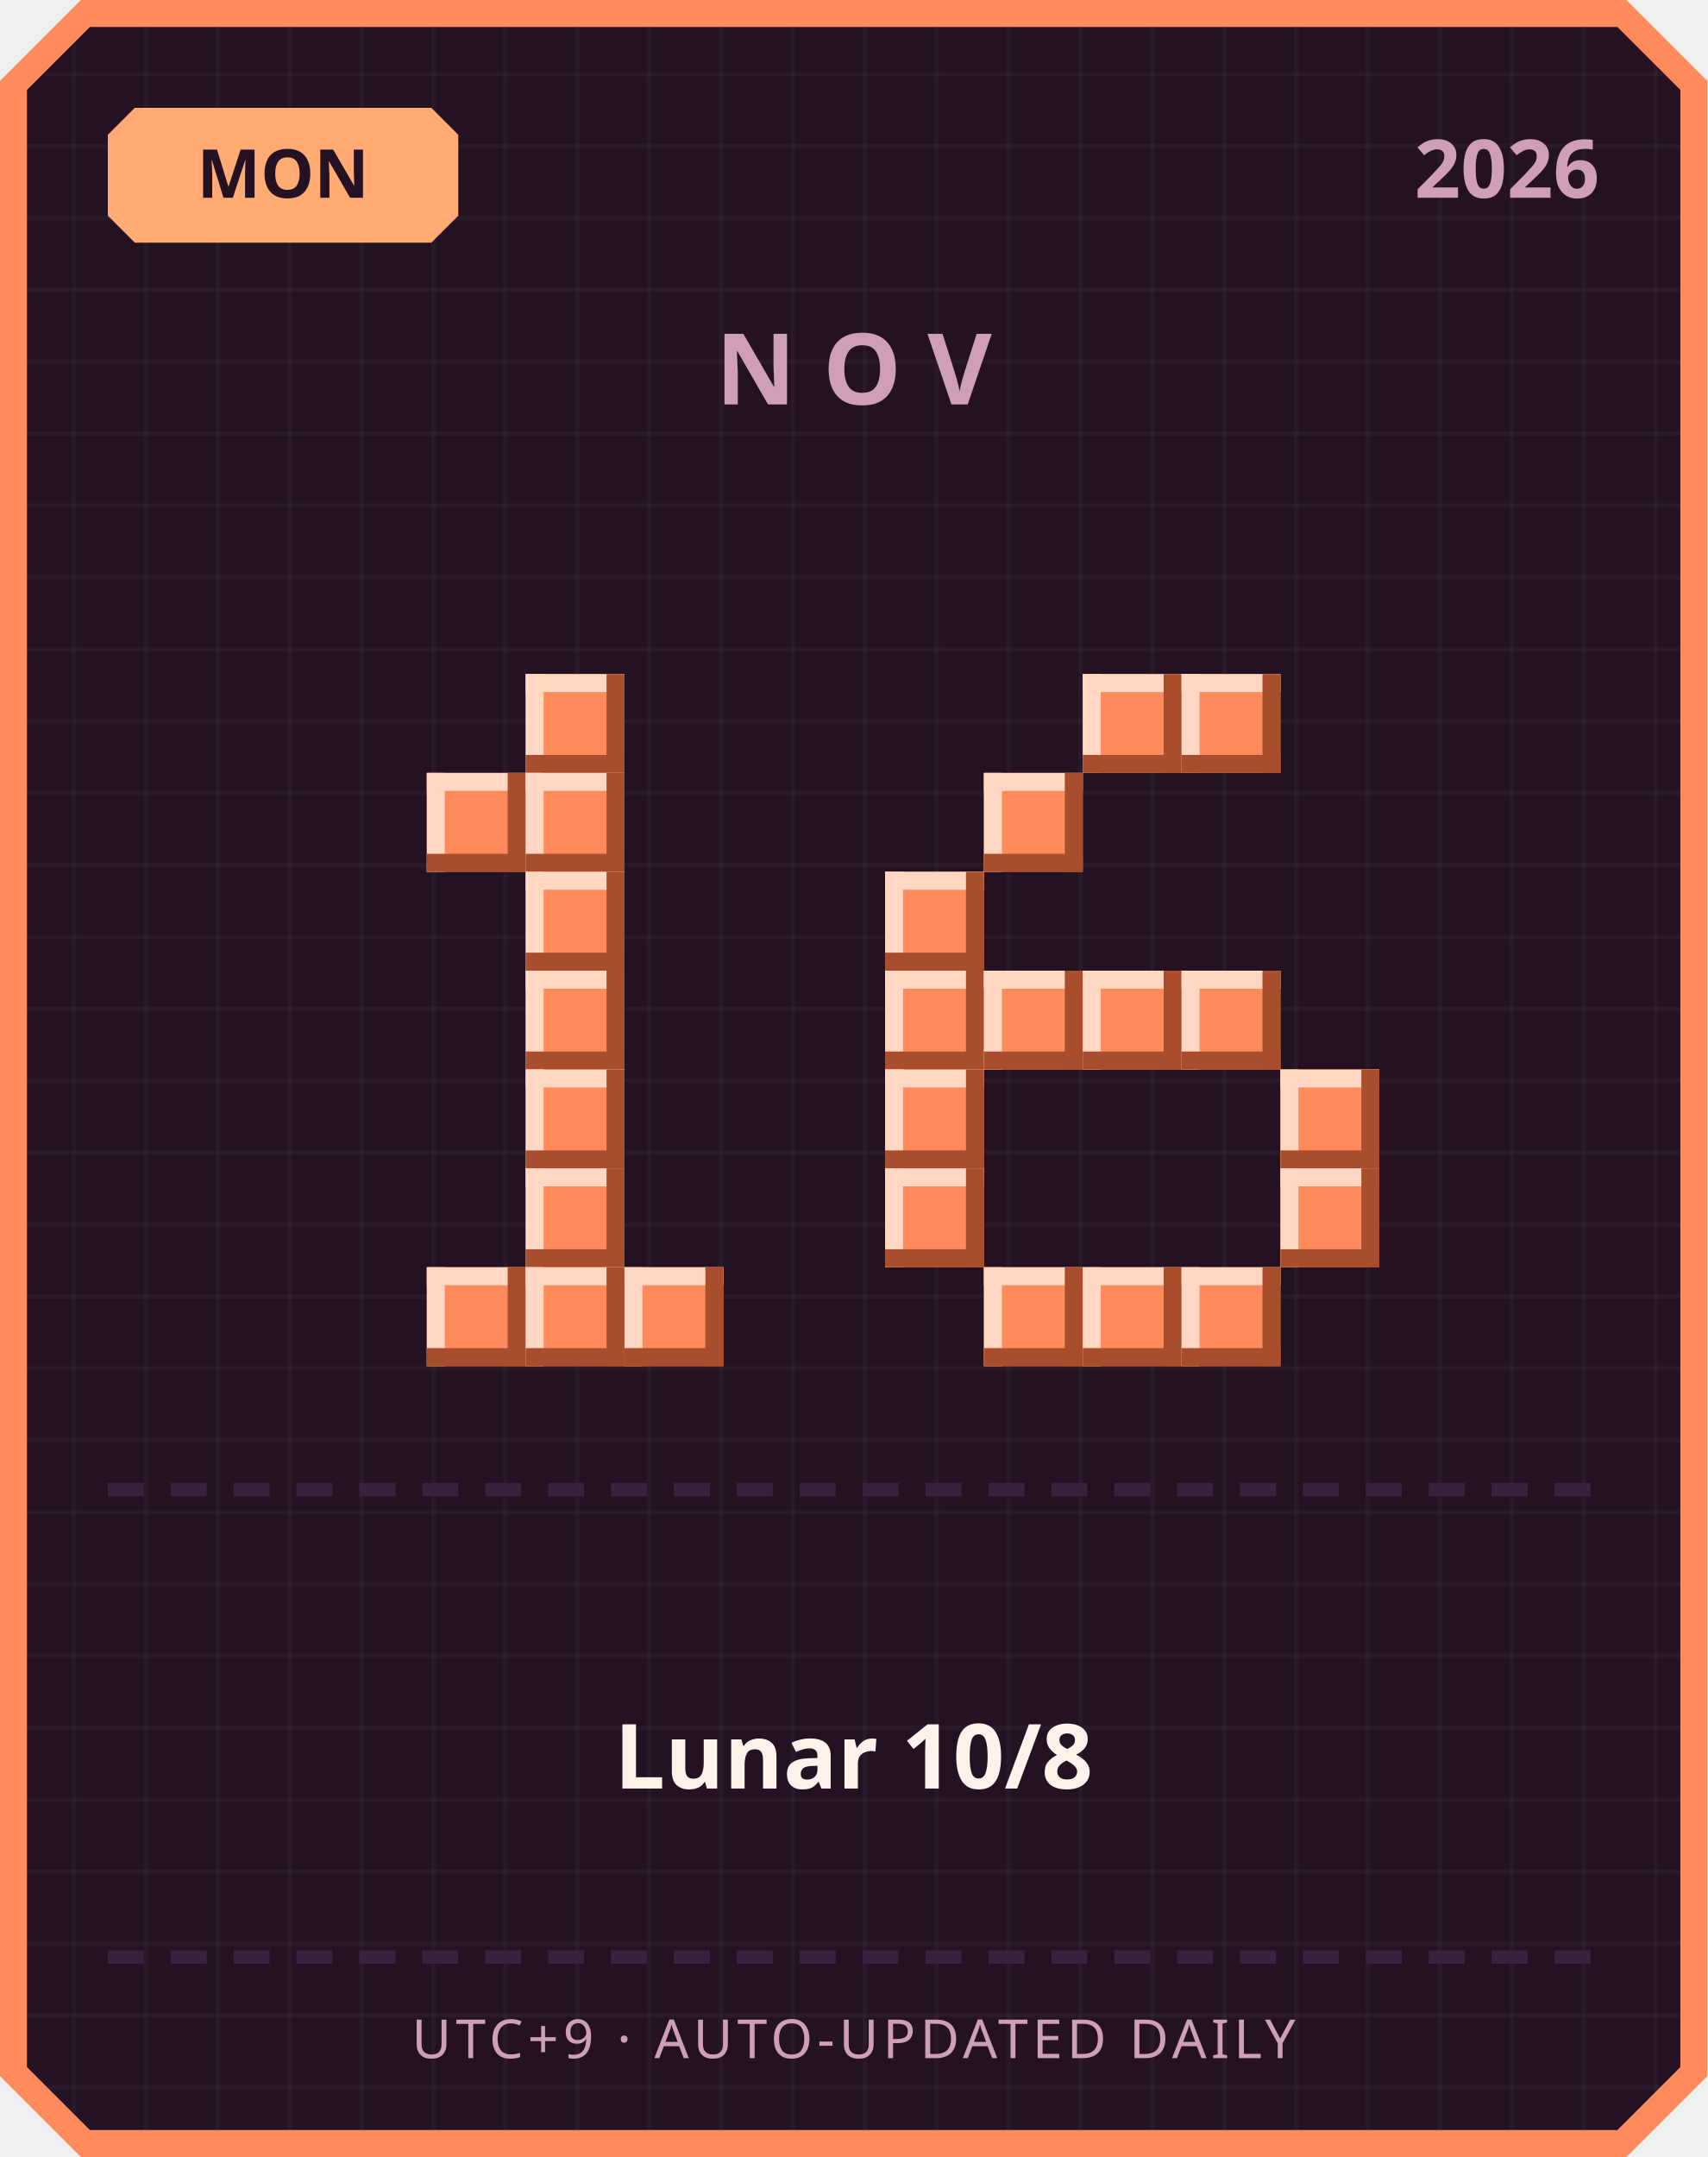
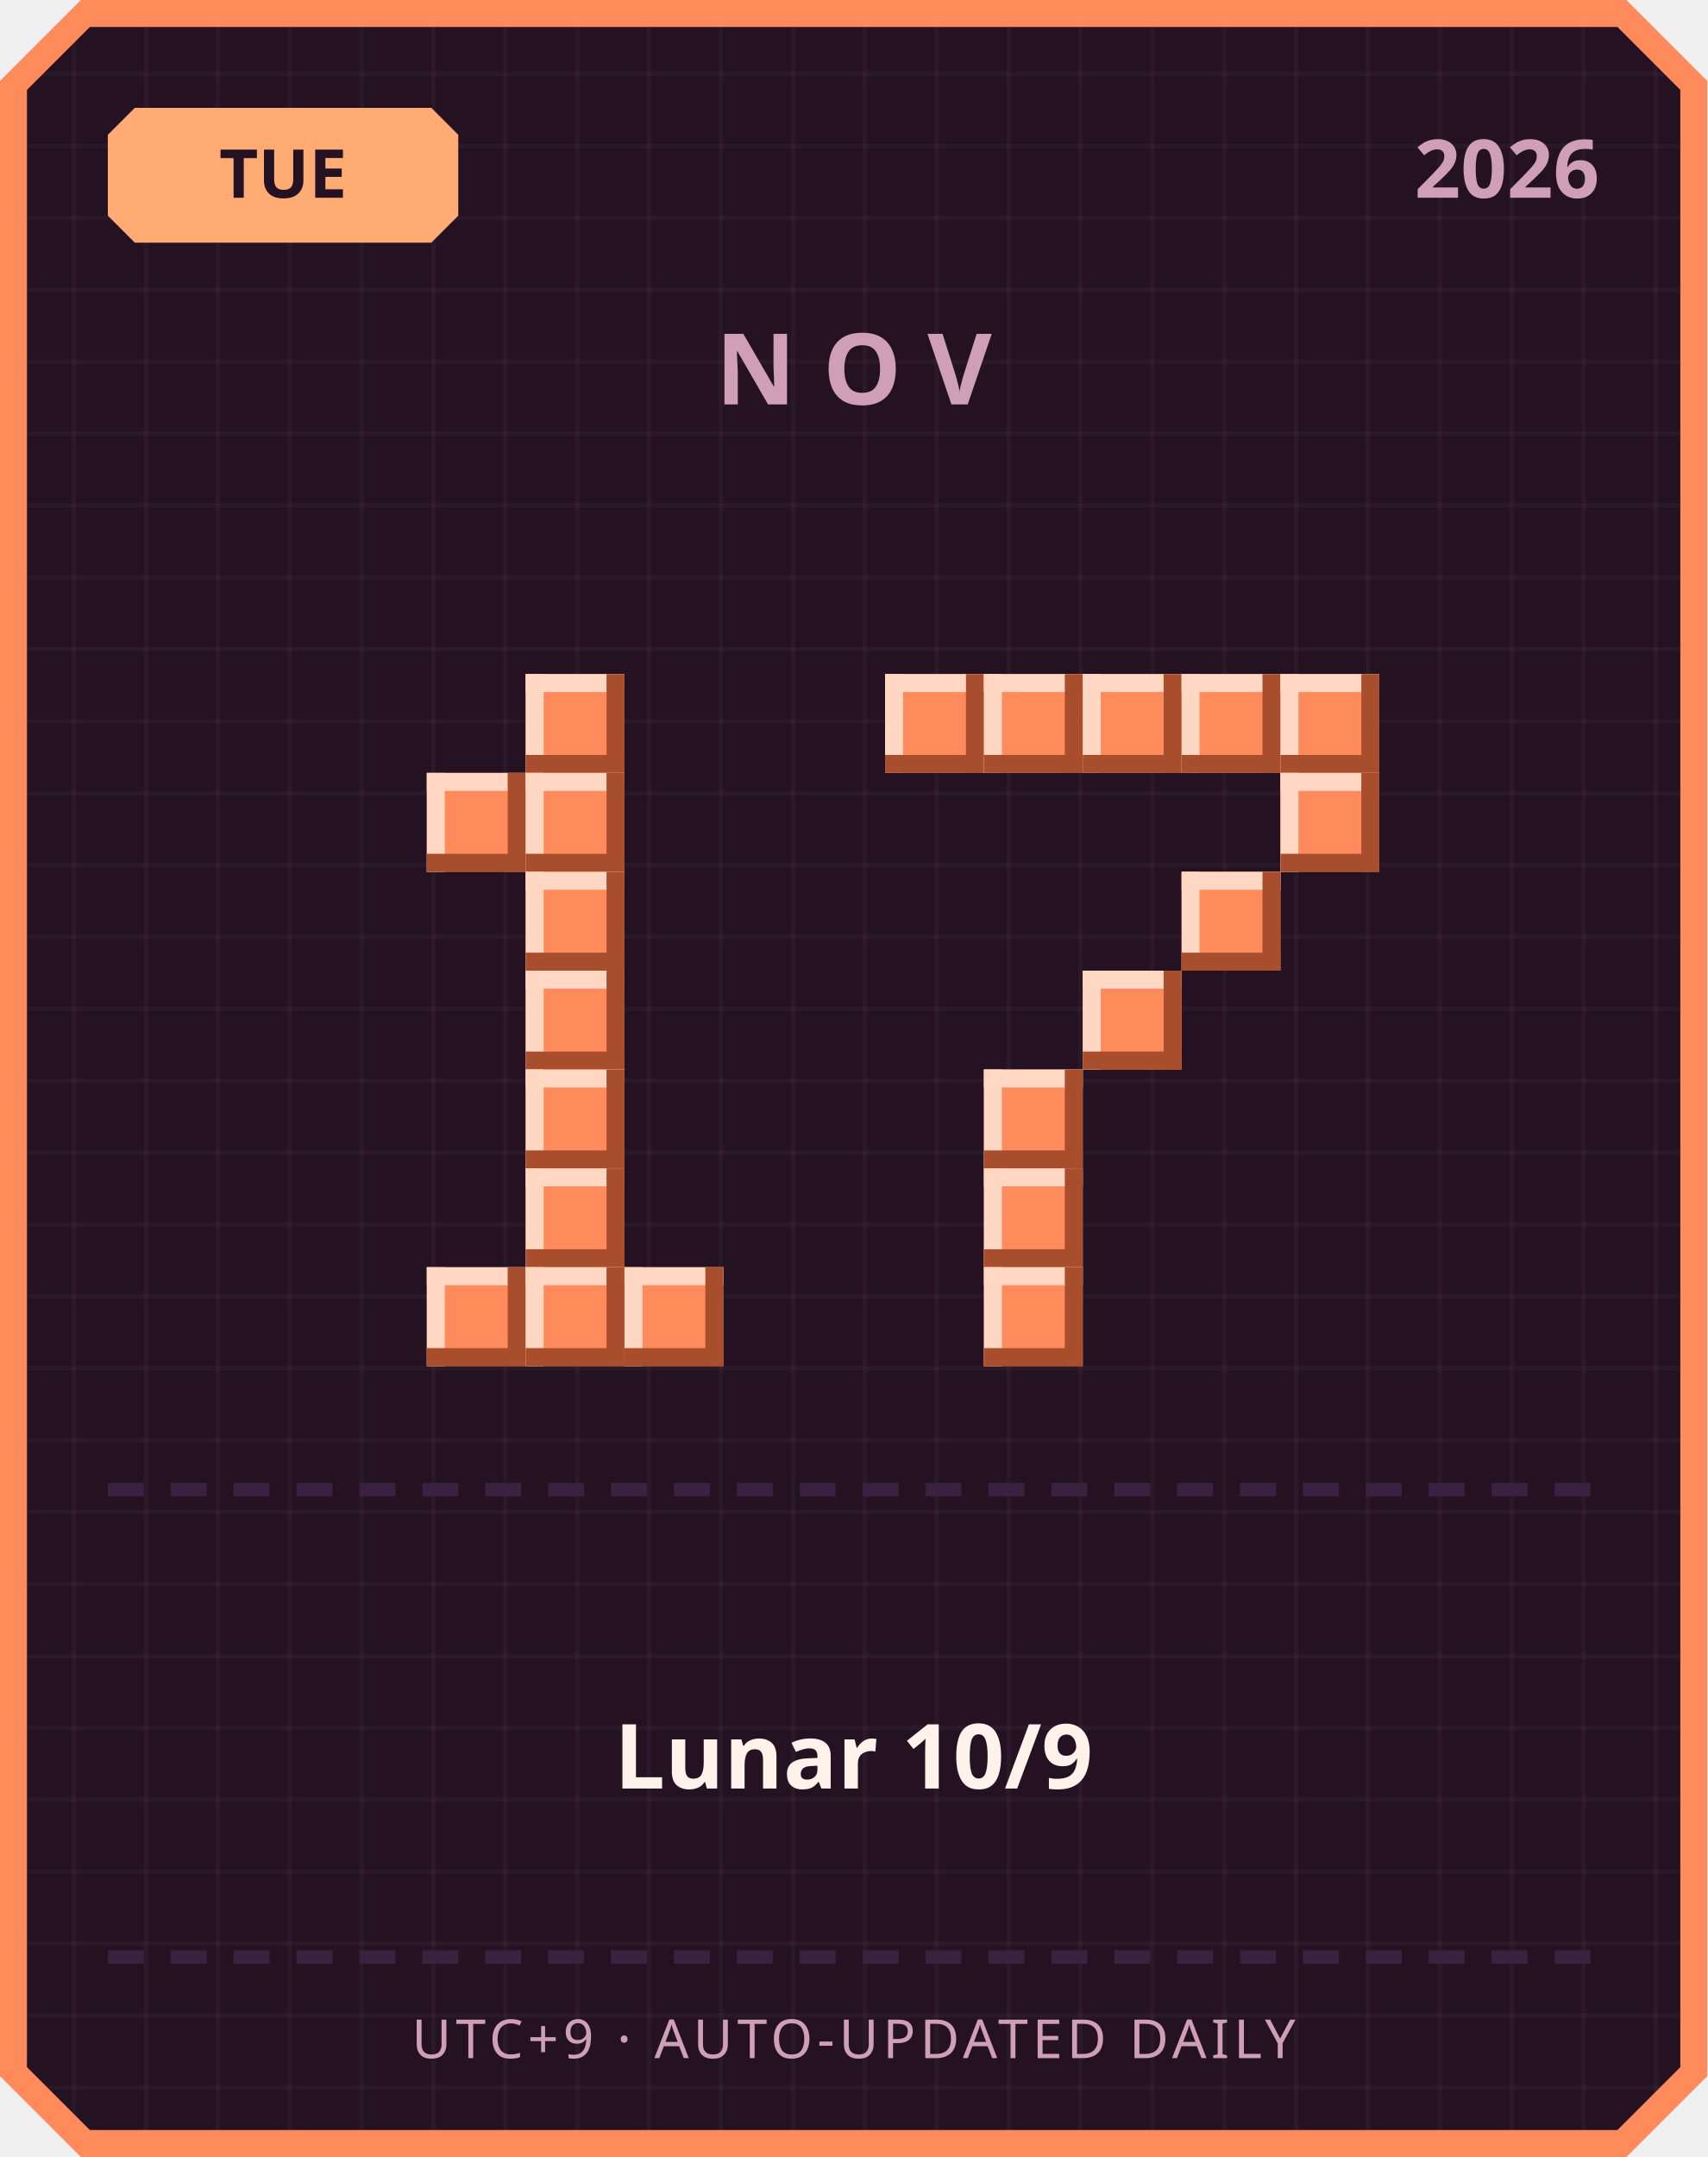
<svg xmlns="http://www.w3.org/2000/svg" width="380" height="480" viewBox="0 0 380 480">
  <defs>
    <pattern id="grid" width="16" height="16" patternUnits="userSpaceOnUse">
      <rect width="16" height="16" fill="#241222" />
      <rect width="1" height="16" fill="#ffffff" opacity="0.03" />
      <rect width="16" height="1" fill="#ffffff" opacity="0.03" />
    </pattern>
  </defs>
  <path d="M 18,0 L 362,0 L 380,18 L 380,462 L 362,480 L 18,480 L 0,462 L 0,18 Z" fill="#ff8a5c" />
  <path d="M 20,6 L 360,6 L 374,20 L 374,460 L 360,474 L 20,474 L 6,460 L 6,20 Z" fill="url(#grid)" />
  <path d="M 30,24 L 96,24 L 102,30 L 102,48 L 96,54 L 30,54 L 24,48 L 24,30 Z" fill="#ffab73" />
-   <text x="63" y="44" text-anchor="middle" font-family="'Segoe UI', sans-serif" font-size="15" font-weight="700" fill="#241222">MON</text>
+   <text x="63" y="44" text-anchor="middle" font-family="'Segoe UI', sans-serif" font-size="15" font-weight="700" fill="#241222">TUE</text>
  <text x="356" y="44" text-anchor="end" font-family="'Segoe UI', sans-serif" font-size="18" font-weight="700" fill="#cf9fb8">2026</text>
  <text x="190" y="90" text-anchor="middle" font-family="'Segoe UI', sans-serif" font-size="22" font-weight="700" letter-spacing="6" fill="#cf9fb8">NOV</text>
  <rect x="117" y="150" width="22" height="22" fill="#ff8a5c" />
  <rect x="117" y="150" width="22" height="4" fill="#ffd7c2" />
  <rect x="117" y="150" width="4" height="22" fill="#ffd7c2" />
  <rect x="117" y="168" width="22" height="4" fill="#a84e2c" />
  <rect x="135" y="150" width="4" height="22" fill="#a84e2c" />
  <rect x="95" y="172" width="22" height="22" fill="#ff8a5c" />
  <rect x="95" y="172" width="22" height="4" fill="#ffd7c2" />
  <rect x="95" y="172" width="4" height="22" fill="#ffd7c2" />
  <rect x="95" y="190" width="22" height="4" fill="#a84e2c" />
  <rect x="113" y="172" width="4" height="22" fill="#a84e2c" />
  <rect x="117" y="172" width="22" height="22" fill="#ff8a5c" />
  <rect x="117" y="172" width="22" height="4" fill="#ffd7c2" />
  <rect x="117" y="172" width="4" height="22" fill="#ffd7c2" />
  <rect x="117" y="190" width="22" height="4" fill="#a84e2c" />
  <rect x="135" y="172" width="4" height="22" fill="#a84e2c" />
  <rect x="117" y="194" width="22" height="22" fill="#ff8a5c" />
  <rect x="117" y="194" width="22" height="4" fill="#ffd7c2" />
  <rect x="117" y="194" width="4" height="22" fill="#ffd7c2" />
  <rect x="117" y="212" width="22" height="4" fill="#a84e2c" />
  <rect x="135" y="194" width="4" height="22" fill="#a84e2c" />
  <rect x="117" y="216" width="22" height="22" fill="#ff8a5c" />
  <rect x="117" y="216" width="22" height="4" fill="#ffd7c2" />
  <rect x="117" y="216" width="4" height="22" fill="#ffd7c2" />
  <rect x="117" y="234" width="22" height="4" fill="#a84e2c" />
  <rect x="135" y="216" width="4" height="22" fill="#a84e2c" />
  <rect x="117" y="238" width="22" height="22" fill="#ff8a5c" />
  <rect x="117" y="238" width="22" height="4" fill="#ffd7c2" />
  <rect x="117" y="238" width="4" height="22" fill="#ffd7c2" />
  <rect x="117" y="256" width="22" height="4" fill="#a84e2c" />
  <rect x="135" y="238" width="4" height="22" fill="#a84e2c" />
  <rect x="117" y="260" width="22" height="22" fill="#ff8a5c" />
  <rect x="117" y="260" width="22" height="4" fill="#ffd7c2" />
  <rect x="117" y="260" width="4" height="22" fill="#ffd7c2" />
  <rect x="117" y="278" width="22" height="4" fill="#a84e2c" />
  <rect x="135" y="260" width="4" height="22" fill="#a84e2c" />
  <rect x="95" y="282" width="22" height="22" fill="#ff8a5c" />
  <rect x="95" y="282" width="22" height="4" fill="#ffd7c2" />
  <rect x="95" y="282" width="4" height="22" fill="#ffd7c2" />
  <rect x="95" y="300" width="22" height="4" fill="#a84e2c" />
  <rect x="113" y="282" width="4" height="22" fill="#a84e2c" />
  <rect x="117" y="282" width="22" height="22" fill="#ff8a5c" />
  <rect x="117" y="282" width="22" height="4" fill="#ffd7c2" />
  <rect x="117" y="282" width="4" height="22" fill="#ffd7c2" />
  <rect x="117" y="300" width="22" height="4" fill="#a84e2c" />
  <rect x="135" y="282" width="4" height="22" fill="#a84e2c" />
  <rect x="139" y="282" width="22" height="22" fill="#ff8a5c" />
  <rect x="139" y="282" width="22" height="4" fill="#ffd7c2" />
  <rect x="139" y="282" width="4" height="22" fill="#ffd7c2" />
  <rect x="139" y="300" width="22" height="4" fill="#a84e2c" />
  <rect x="157" y="282" width="4" height="22" fill="#a84e2c" />
+   <rect x="197" y="150" width="22" height="22" fill="#ff8a5c" />
+   <rect x="197" y="150" width="22" height="4" fill="#ffd7c2" />
+   <rect x="197" y="150" width="4" height="22" fill="#ffd7c2" />
+   <rect x="197" y="168" width="22" height="4" fill="#a84e2c" />
+   <rect x="215" y="150" width="4" height="22" fill="#a84e2c" />
+   <rect x="219" y="150" width="22" height="22" fill="#ff8a5c" />
+   <rect x="219" y="150" width="22" height="4" fill="#ffd7c2" />
+   <rect x="219" y="150" width="4" height="22" fill="#ffd7c2" />
+   <rect x="219" y="168" width="22" height="4" fill="#a84e2c" />
+   <rect x="237" y="150" width="4" height="22" fill="#a84e2c" />
  <rect x="241" y="150" width="22" height="22" fill="#ff8a5c" />
  <rect x="241" y="150" width="22" height="4" fill="#ffd7c2" />
  <rect x="241" y="150" width="4" height="22" fill="#ffd7c2" />
  <rect x="241" y="168" width="22" height="4" fill="#a84e2c" />
  <rect x="259" y="150" width="4" height="22" fill="#a84e2c" />
  <rect x="263" y="150" width="22" height="22" fill="#ff8a5c" />
  <rect x="263" y="150" width="22" height="4" fill="#ffd7c2" />
  <rect x="263" y="150" width="4" height="22" fill="#ffd7c2" />
  <rect x="263" y="168" width="22" height="4" fill="#a84e2c" />
  <rect x="281" y="150" width="4" height="22" fill="#a84e2c" />
-   <rect x="219" y="172" width="22" height="22" fill="#ff8a5c" />
-   <rect x="219" y="172" width="22" height="4" fill="#ffd7c2" />
-   <rect x="219" y="172" width="4" height="22" fill="#ffd7c2" />
-   <rect x="219" y="190" width="22" height="4" fill="#a84e2c" />
-   <rect x="237" y="172" width="4" height="22" fill="#a84e2c" />
-   <rect x="197" y="194" width="22" height="22" fill="#ff8a5c" />
-   <rect x="197" y="194" width="22" height="4" fill="#ffd7c2" />
-   <rect x="197" y="194" width="4" height="22" fill="#ffd7c2" />
-   <rect x="197" y="212" width="22" height="4" fill="#a84e2c" />
-   <rect x="215" y="194" width="4" height="22" fill="#a84e2c" />
-   <rect x="197" y="216" width="22" height="22" fill="#ff8a5c" />
-   <rect x="197" y="216" width="22" height="4" fill="#ffd7c2" />
-   <rect x="197" y="216" width="4" height="22" fill="#ffd7c2" />
-   <rect x="197" y="234" width="22" height="4" fill="#a84e2c" />
-   <rect x="215" y="216" width="4" height="22" fill="#a84e2c" />
-   <rect x="219" y="216" width="22" height="22" fill="#ff8a5c" />
-   <rect x="219" y="216" width="22" height="4" fill="#ffd7c2" />
-   <rect x="219" y="216" width="4" height="22" fill="#ffd7c2" />
-   <rect x="219" y="234" width="22" height="4" fill="#a84e2c" />
-   <rect x="237" y="216" width="4" height="22" fill="#a84e2c" />
+   <rect x="285" y="150" width="22" height="22" fill="#ff8a5c" />
+   <rect x="285" y="150" width="22" height="4" fill="#ffd7c2" />
+   <rect x="285" y="150" width="4" height="22" fill="#ffd7c2" />
+   <rect x="285" y="168" width="22" height="4" fill="#a84e2c" />
+   <rect x="303" y="150" width="4" height="22" fill="#a84e2c" />
+   <rect x="285" y="172" width="22" height="22" fill="#ff8a5c" />
+   <rect x="285" y="172" width="22" height="4" fill="#ffd7c2" />
+   <rect x="285" y="172" width="4" height="22" fill="#ffd7c2" />
+   <rect x="285" y="190" width="22" height="4" fill="#a84e2c" />
+   <rect x="303" y="172" width="4" height="22" fill="#a84e2c" />
+   <rect x="263" y="194" width="22" height="22" fill="#ff8a5c" />
+   <rect x="263" y="194" width="22" height="4" fill="#ffd7c2" />
+   <rect x="263" y="194" width="4" height="22" fill="#ffd7c2" />
+   <rect x="263" y="212" width="22" height="4" fill="#a84e2c" />
+   <rect x="281" y="194" width="4" height="22" fill="#a84e2c" />
  <rect x="241" y="216" width="22" height="22" fill="#ff8a5c" />
  <rect x="241" y="216" width="22" height="4" fill="#ffd7c2" />
  <rect x="241" y="216" width="4" height="22" fill="#ffd7c2" />
  <rect x="241" y="234" width="22" height="4" fill="#a84e2c" />
  <rect x="259" y="216" width="4" height="22" fill="#a84e2c" />
-   <rect x="263" y="216" width="22" height="22" fill="#ff8a5c" />
-   <rect x="263" y="216" width="22" height="4" fill="#ffd7c2" />
-   <rect x="263" y="216" width="4" height="22" fill="#ffd7c2" />
-   <rect x="263" y="234" width="22" height="4" fill="#a84e2c" />
-   <rect x="281" y="216" width="4" height="22" fill="#a84e2c" />
-   <rect x="197" y="238" width="22" height="22" fill="#ff8a5c" />
-   <rect x="197" y="238" width="22" height="4" fill="#ffd7c2" />
-   <rect x="197" y="238" width="4" height="22" fill="#ffd7c2" />
-   <rect x="197" y="256" width="22" height="4" fill="#a84e2c" />
-   <rect x="215" y="238" width="4" height="22" fill="#a84e2c" />
-   <rect x="285" y="238" width="22" height="22" fill="#ff8a5c" />
-   <rect x="285" y="238" width="22" height="4" fill="#ffd7c2" />
-   <rect x="285" y="238" width="4" height="22" fill="#ffd7c2" />
-   <rect x="285" y="256" width="22" height="4" fill="#a84e2c" />
-   <rect x="303" y="238" width="4" height="22" fill="#a84e2c" />
-   <rect x="197" y="260" width="22" height="22" fill="#ff8a5c" />
-   <rect x="197" y="260" width="22" height="4" fill="#ffd7c2" />
-   <rect x="197" y="260" width="4" height="22" fill="#ffd7c2" />
-   <rect x="197" y="278" width="22" height="4" fill="#a84e2c" />
-   <rect x="215" y="260" width="4" height="22" fill="#a84e2c" />
-   <rect x="285" y="260" width="22" height="22" fill="#ff8a5c" />
-   <rect x="285" y="260" width="22" height="4" fill="#ffd7c2" />
-   <rect x="285" y="260" width="4" height="22" fill="#ffd7c2" />
-   <rect x="285" y="278" width="22" height="4" fill="#a84e2c" />
-   <rect x="303" y="260" width="4" height="22" fill="#a84e2c" />
+   <rect x="219" y="238" width="22" height="22" fill="#ff8a5c" />
+   <rect x="219" y="238" width="22" height="4" fill="#ffd7c2" />
+   <rect x="219" y="238" width="4" height="22" fill="#ffd7c2" />
+   <rect x="219" y="256" width="22" height="4" fill="#a84e2c" />
+   <rect x="237" y="238" width="4" height="22" fill="#a84e2c" />
+   <rect x="219" y="260" width="22" height="22" fill="#ff8a5c" />
+   <rect x="219" y="260" width="22" height="4" fill="#ffd7c2" />
+   <rect x="219" y="260" width="4" height="22" fill="#ffd7c2" />
+   <rect x="219" y="278" width="22" height="4" fill="#a84e2c" />
+   <rect x="237" y="260" width="4" height="22" fill="#a84e2c" />
  <rect x="219" y="282" width="22" height="22" fill="#ff8a5c" />
  <rect x="219" y="282" width="22" height="4" fill="#ffd7c2" />
  <rect x="219" y="282" width="4" height="22" fill="#ffd7c2" />
  <rect x="219" y="300" width="22" height="4" fill="#a84e2c" />
  <rect x="237" y="282" width="4" height="22" fill="#a84e2c" />
-   <rect x="241" y="282" width="22" height="22" fill="#ff8a5c" />
-   <rect x="241" y="282" width="22" height="4" fill="#ffd7c2" />
-   <rect x="241" y="282" width="4" height="22" fill="#ffd7c2" />
-   <rect x="241" y="300" width="22" height="4" fill="#a84e2c" />
-   <rect x="259" y="282" width="4" height="22" fill="#a84e2c" />
-   <rect x="263" y="282" width="22" height="22" fill="#ff8a5c" />
-   <rect x="263" y="282" width="22" height="4" fill="#ffd7c2" />
-   <rect x="263" y="282" width="4" height="22" fill="#ffd7c2" />
-   <rect x="263" y="300" width="22" height="4" fill="#a84e2c" />
-   <rect x="281" y="282" width="4" height="22" fill="#a84e2c" />
  <rect x="24" y="330" width="8" height="3" fill="#3b2140" />
  <rect x="38" y="330" width="8" height="3" fill="#3b2140" />
  <rect x="52" y="330" width="8" height="3" fill="#3b2140" />
  <rect x="66" y="330" width="8" height="3" fill="#3b2140" />
  <rect x="80" y="330" width="8" height="3" fill="#3b2140" />
  <rect x="94" y="330" width="8" height="3" fill="#3b2140" />
  <rect x="108" y="330" width="8" height="3" fill="#3b2140" />
  <rect x="122" y="330" width="8" height="3" fill="#3b2140" />
  <rect x="136" y="330" width="8" height="3" fill="#3b2140" />
  <rect x="150" y="330" width="8" height="3" fill="#3b2140" />
  <rect x="164" y="330" width="8" height="3" fill="#3b2140" />
  <rect x="178" y="330" width="8" height="3" fill="#3b2140" />
  <rect x="192" y="330" width="8" height="3" fill="#3b2140" />
  <rect x="206" y="330" width="8" height="3" fill="#3b2140" />
  <rect x="220" y="330" width="8" height="3" fill="#3b2140" />
  <rect x="234" y="330" width="8" height="3" fill="#3b2140" />
  <rect x="248" y="330" width="8" height="3" fill="#3b2140" />
  <rect x="262" y="330" width="8" height="3" fill="#3b2140" />
  <rect x="276" y="330" width="8" height="3" fill="#3b2140" />
  <rect x="290" y="330" width="8" height="3" fill="#3b2140" />
  <rect x="304" y="330" width="8" height="3" fill="#3b2140" />
  <rect x="318" y="330" width="8" height="3" fill="#3b2140" />
  <rect x="332" y="330" width="8" height="3" fill="#3b2140" />
  <rect x="346" y="330" width="8" height="3" fill="#3b2140" />
-   <text x="190" y="398" text-anchor="middle" font-family="'Segoe UI', 'Microsoft JhengHei', sans-serif" font-size="20" font-weight="700" fill="#fff2eb">Lunar 10/8</text>
+   <text x="190" y="398" text-anchor="middle" font-family="'Segoe UI', 'Microsoft JhengHei', sans-serif" font-size="20" font-weight="700" fill="#fff2eb">Lunar 10/9</text>
  <rect x="24" y="434" width="8" height="3" fill="#3b2140" />
  <rect x="38" y="434" width="8" height="3" fill="#3b2140" />
  <rect x="52" y="434" width="8" height="3" fill="#3b2140" />
  <rect x="66" y="434" width="8" height="3" fill="#3b2140" />
  <rect x="80" y="434" width="8" height="3" fill="#3b2140" />
  <rect x="94" y="434" width="8" height="3" fill="#3b2140" />
  <rect x="108" y="434" width="8" height="3" fill="#3b2140" />
  <rect x="122" y="434" width="8" height="3" fill="#3b2140" />
  <rect x="136" y="434" width="8" height="3" fill="#3b2140" />
  <rect x="150" y="434" width="8" height="3" fill="#3b2140" />
  <rect x="164" y="434" width="8" height="3" fill="#3b2140" />
  <rect x="178" y="434" width="8" height="3" fill="#3b2140" />
  <rect x="192" y="434" width="8" height="3" fill="#3b2140" />
  <rect x="206" y="434" width="8" height="3" fill="#3b2140" />
  <rect x="220" y="434" width="8" height="3" fill="#3b2140" />
  <rect x="234" y="434" width="8" height="3" fill="#3b2140" />
  <rect x="248" y="434" width="8" height="3" fill="#3b2140" />
  <rect x="262" y="434" width="8" height="3" fill="#3b2140" />
  <rect x="276" y="434" width="8" height="3" fill="#3b2140" />
  <rect x="290" y="434" width="8" height="3" fill="#3b2140" />
  <rect x="304" y="434" width="8" height="3" fill="#3b2140" />
  <rect x="318" y="434" width="8" height="3" fill="#3b2140" />
  <rect x="332" y="434" width="8" height="3" fill="#3b2140" />
  <rect x="346" y="434" width="8" height="3" fill="#3b2140" />
  <text x="190" y="458" text-anchor="middle" font-family="'Segoe UI', sans-serif" font-size="12" letter-spacing="1" fill="#cf9fb8">UTC+9 · AUTO-UPDATED DAILY</text>
</svg>
